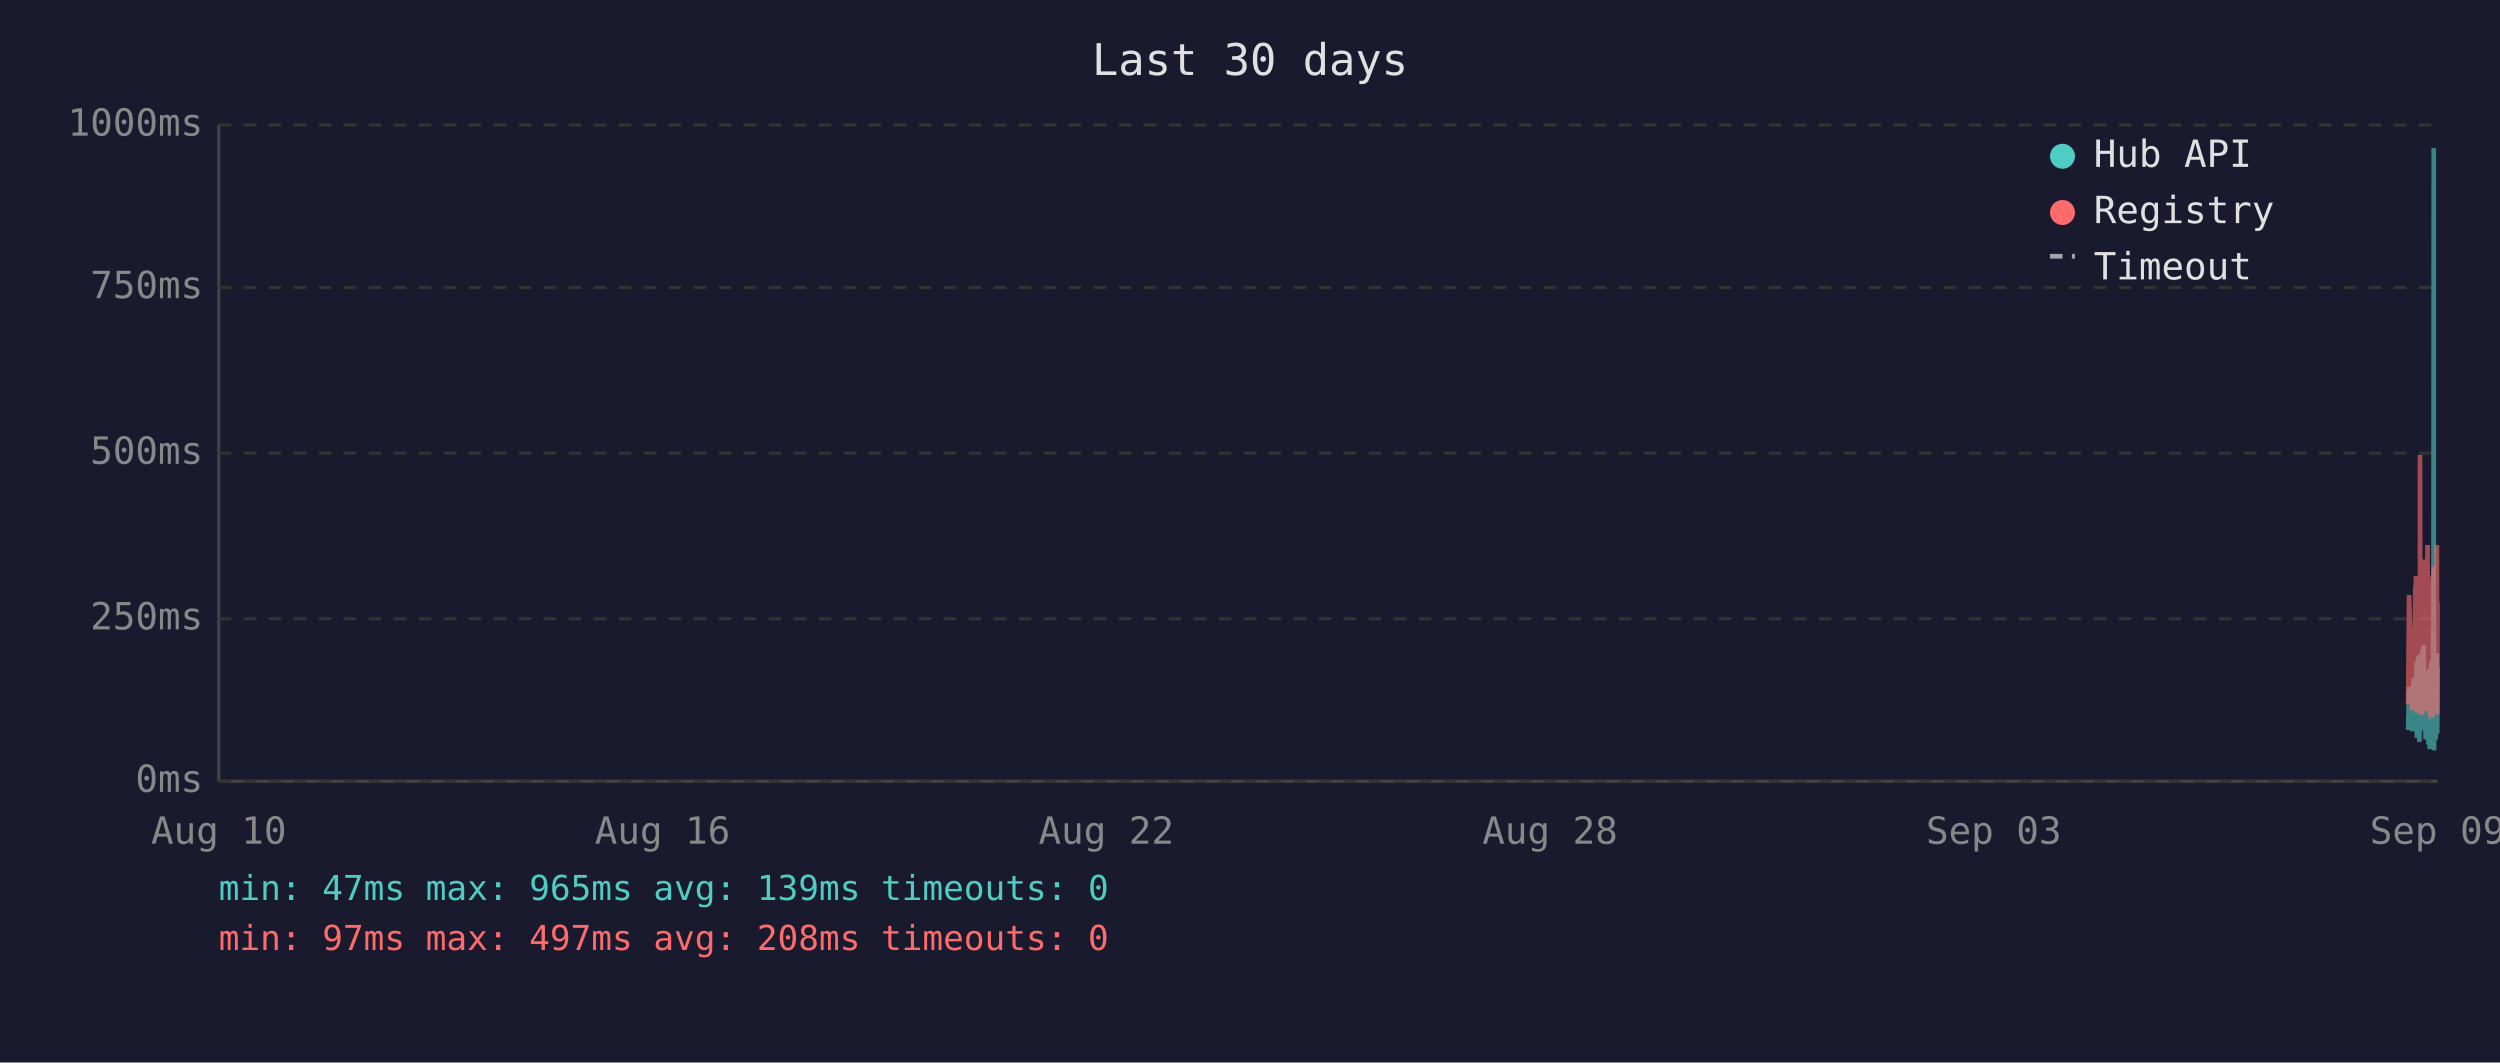
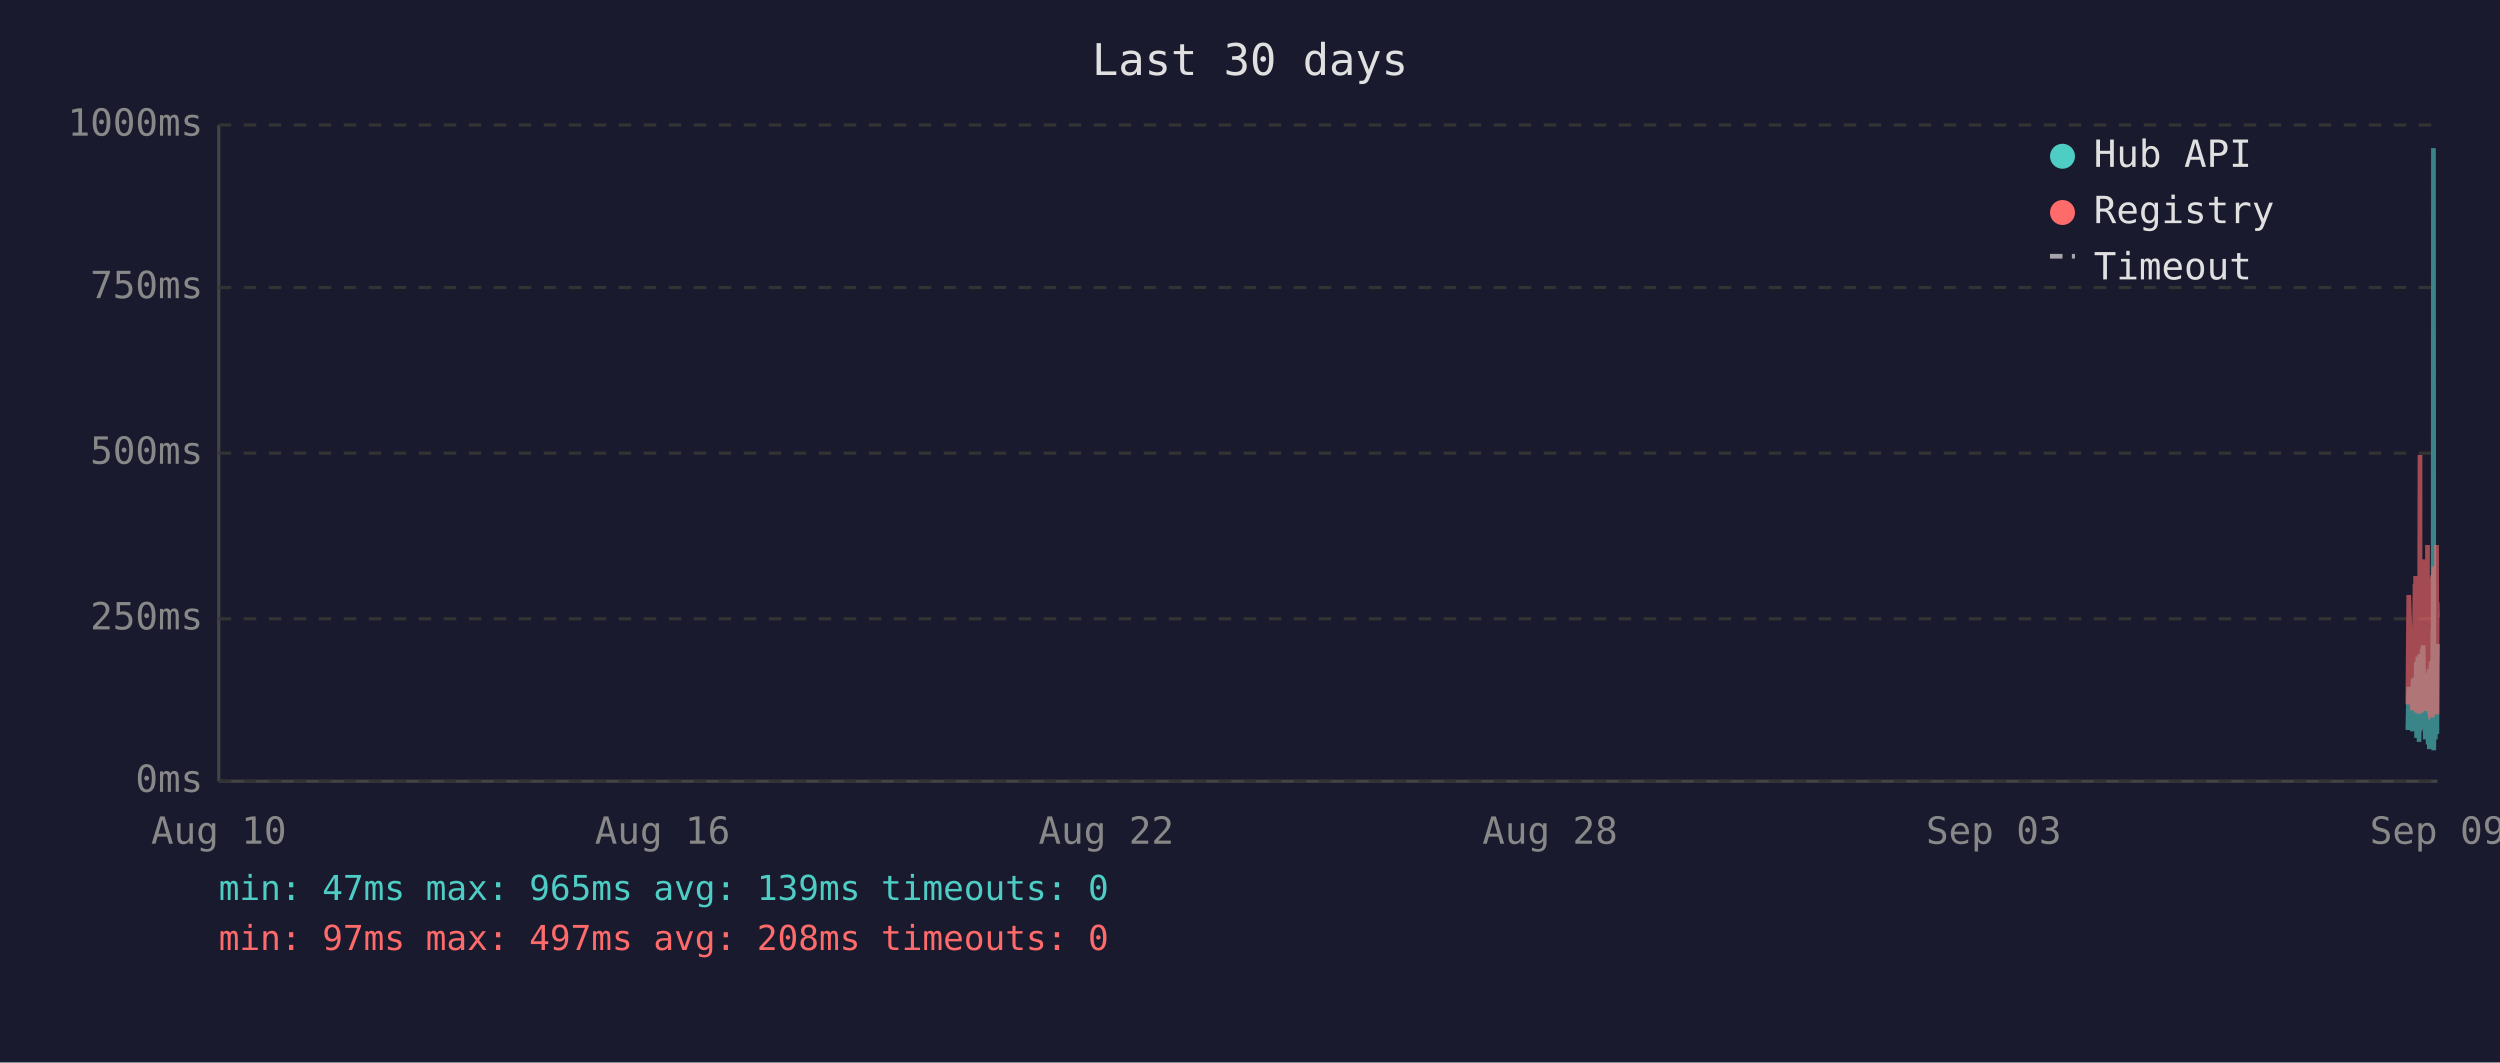
<svg xmlns="http://www.w3.org/2000/svg" viewBox="0 0 800 340" font-family="monospace" font-size="12">
  <rect width="800" height="340" fill="#1a1a2e" />
  <text x="400" y="24" fill="#e0e0e0" font-size="14" text-anchor="middle">Last 30 days</text>
  <line x1="70" y1="40" x2="70" y2="250" stroke="#444" stroke-width="1" />
  <line x1="70" y1="250" x2="780" y2="250" stroke="#444" stroke-width="1" />
  <line x1="70" y1="250" x2="780" y2="250" stroke="#333" stroke-width="1" stroke-dasharray="4" />
  <text x="65" y="250" fill="#888" text-anchor="end" dominant-baseline="middle">0ms</text>
  <line x1="70" y1="198" x2="780" y2="198" stroke="#333" stroke-width="1" stroke-dasharray="4" />
  <text x="65" y="198" fill="#888" text-anchor="end" dominant-baseline="middle">250ms</text>
  <line x1="70" y1="145" x2="780" y2="145" stroke="#333" stroke-width="1" stroke-dasharray="4" />
  <text x="65" y="145" fill="#888" text-anchor="end" dominant-baseline="middle">500ms</text>
  <line x1="70" y1="92" x2="780" y2="92" stroke="#333" stroke-width="1" stroke-dasharray="4" />
  <text x="65" y="92" fill="#888" text-anchor="end" dominant-baseline="middle">750ms</text>
  <line x1="70" y1="40" x2="780" y2="40" stroke="#333" stroke-width="1" stroke-dasharray="4" />
  <text x="65" y="40" fill="#888" text-anchor="end" dominant-baseline="middle">1000ms</text>
  <text x="70" y="270" fill="#888" text-anchor="middle">Aug 10</text>
  <text x="212" y="270" fill="#888" text-anchor="middle">Aug 16</text>
  <text x="354" y="270" fill="#888" text-anchor="middle">Aug 22</text>
  <text x="496" y="270" fill="#888" text-anchor="middle">Aug 28</text>
  <text x="638" y="270" fill="#888" text-anchor="middle">Sep 03</text>
  <text x="780" y="270" fill="#888" text-anchor="middle">Sep 09</text>
-   <polyline points="770.6,233.6 770.9,219.8 772.0,234.0 772.3,217.2 772.5,223.3 772.9,216.8 772.9,222.3 773.0,224.2 773.1,225.0 773.2,233.6 773.3,213.0 773.4,211.8 773.4,236.1 773.4,235.1 773.5,223.8 773.6,221.2 773.7,222.3 773.8,210.1 773.9,223.3 773.9,234.7 774.0,220.6 774.1,218.9 774.2,237.4 774.3,223.1 774.4,210.9 774.4,209.3 774.5,234.0 774.6,217.0 774.7,214.3 774.8,230.9 774.8,233.4 774.9,220.6 775.0,221.2 775.0,220.6 775.1,215.8 775.2,207.6 775.3,216.6 775.3,213.9 775.4,218.9 775.5,206.5 775.6,211.4 775.7,228.4 775.8,226.1 775.9,220.2 775.9,221.2 776.0,221.9 776.1,228.8 776.2,236.6 776.3,221.9 776.3,215.3 776.4,231.1 776.5,221.9 776.6,221.2 776.7,218.7 776.8,234.7 776.8,221.2 776.9,218.1 777.0,223.1 777.1,238.2 777.2,220.8 777.3,224.8 777.3,214.1 777.4,232.6 777.5,239.7 777.6,237.6 777.7,232.6 777.8,219.1 777.8,219.8 777.9,217.2 778.0,213.2 778.1,211.6 778.2,220.2 778.3,216.6 778.3,222.5 778.3,234.7 778.4,229.4 778.5,225.6 778.6,201.5 778.7,223.8 778.8,47.4 778.8,196.0 778.9,240.1 779.0,231.1 779.1,221.0 779.2,225.0 779.2,217.9 779.3,212.8 779.4,236.6 779.5,222.7 779.6,222.9 779.7,221.0 779.7,234.9 779.8,209.0 779.9,234.7 780.0,213.5" fill="none" stroke="#4ecdc4" stroke-width="1.5" opacity="0.6" />
-   <polyline points="770.6,225.4 770.9,190.4 772.0,227.3 772.3,201.7 772.5,226.5 772.9,187.6 772.9,187.6 773.0,215.8 773.1,184.3 773.2,224.6 773.3,206.3 773.4,192.5 773.4,228.0 773.4,225.8 773.5,209.0 773.6,204.0 773.7,209.0 773.8,196.2 773.9,224.4 773.9,225.8 774.0,206.1 774.1,204.2 774.2,228.4 774.3,222.3 774.4,186.0 774.4,145.6 774.5,226.3 774.6,215.1 774.7,226.3 774.8,224.2 774.8,226.5 774.9,228.0 775.0,228.0 775.0,206.5 775.1,198.1 775.2,181.3 775.3,193.1 775.3,199.4 775.4,181.1 775.5,201.1 775.6,196.7 775.7,223.5 775.8,214.9 775.9,179.0 775.9,185.3 776.0,227.5 776.1,225.8 776.2,226.7 776.3,185.7 776.3,209.5 776.4,224.4 776.5,184.9 776.6,184.5 776.7,206.3 776.8,225.0 776.8,174.4 776.9,200.7 777.0,185.3 777.1,226.5 777.2,186.4 777.3,222.7 777.3,190.8 777.4,216.6 777.5,227.5 777.6,228.0 777.7,227.7 777.8,186.6 777.8,210.5 777.9,200.2 778.0,200.4 778.1,198.1 778.2,206.1 778.3,190.4 778.3,184.9 778.3,229.6 778.4,217.7 778.5,184.1 778.6,188.3 778.7,216.6 778.8,187.8 778.8,181.3 778.9,227.5 779.0,225.6 779.1,207.4 779.2,226.5 779.2,201.3 779.3,193.9 779.4,226.9 779.5,184.1 779.6,209.0 779.7,185.5 779.7,225.8 779.8,174.4 779.9,228.6 780.0,192.7" fill="none" stroke="#ff6b6b" stroke-width="1.5" opacity="0.6" />
+   <polyline points="770.5,233.6 770.8,219.8 772.0,234.0 772.2,217.2 772.4,223.3 772.8,216.8 772.9,222.3 772.9,224.2 773.0,225.0 773.1,233.6 773.2,213.0 773.3,211.8 773.3,236.1 773.4,235.1 773.4,223.8 773.5,221.2 773.6,222.3 773.7,210.1 773.8,223.3 773.9,234.7 773.9,220.6 774.0,218.9 774.1,237.4 774.2,223.1 774.3,210.9 774.4,209.3 774.4,234.0 774.5,217.0 774.6,214.3 774.7,230.9 774.8,233.4 774.9,220.6 774.9,221.2 774.9,220.6 775.0,215.8 775.1,207.6 775.2,216.6 775.3,213.9 775.3,218.9 775.4,206.5 775.5,211.4 775.6,228.4 775.7,226.1 775.8,220.2 775.8,221.2 775.9,221.9 776.0,228.8 776.1,236.6 776.2,221.9 776.3,215.3 776.3,231.1 776.4,221.9 776.5,221.2 776.6,218.7 776.7,234.7 776.8,221.2 776.8,218.1 776.9,223.1 777.0,238.2 777.1,220.8 777.2,224.8 777.3,214.1 777.3,232.6 777.4,239.7 777.5,237.6 777.6,232.6 777.7,219.1 777.8,219.8 777.8,217.2 777.9,213.2 778.0,211.6 778.1,220.2 778.2,216.6 778.3,222.5 778.3,234.7 778.3,229.4 778.4,225.6 778.5,201.5 778.6,223.8 778.7,47.4 778.8,196.0 778.8,240.1 778.9,231.1 779.0,221.0 779.1,225.0 779.2,217.9 779.2,212.8 779.3,236.6 779.4,222.7 779.5,222.9 779.6,221.0 779.7,234.9 779.7,209.0 779.8,234.7 779.9,213.5 780.0,206.1" fill="none" stroke="#4ecdc4" stroke-width="1.5" opacity="0.6" />
+   <polyline points="770.5,225.4 770.8,190.4 772.0,227.3 772.2,201.7 772.4,226.5 772.8,187.6 772.9,187.6 772.9,215.8 773.0,184.3 773.1,224.6 773.2,206.3 773.3,192.5 773.3,228.0 773.4,225.8 773.4,209.0 773.5,204.0 773.6,209.0 773.7,196.2 773.8,224.4 773.9,225.8 773.9,206.1 774.0,204.2 774.1,228.4 774.2,222.3 774.3,186.0 774.4,145.6 774.4,226.3 774.5,215.1 774.6,226.3 774.7,224.2 774.8,226.5 774.9,228.0 774.9,228.0 774.9,206.5 775.0,198.1 775.1,181.3 775.2,193.1 775.3,199.4 775.3,181.1 775.4,201.1 775.5,196.7 775.6,223.5 775.7,214.9 775.8,179.0 775.8,185.3 775.9,227.5 776.0,225.8 776.1,226.7 776.2,185.7 776.3,209.5 776.3,224.4 776.4,184.9 776.5,184.5 776.6,206.3 776.7,225.0 776.8,174.4 776.8,200.7 776.9,185.3 777.0,226.5 777.1,186.4 777.2,222.7 777.3,190.8 777.3,216.6 777.4,227.5 777.5,228.0 777.6,227.7 777.7,186.6 777.8,210.5 777.8,200.2 777.9,200.4 778.0,198.1 778.1,206.1 778.2,190.4 778.3,184.9 778.3,229.6 778.3,217.7 778.4,184.1 778.5,188.3 778.6,216.6 778.7,187.8 778.8,181.3 778.8,227.5 778.9,225.6 779.0,207.4 779.1,226.5 779.2,201.3 779.2,193.9 779.3,226.9 779.4,184.1 779.5,209.0 779.6,185.5 779.7,225.8 779.7,174.4 779.8,228.6 779.9,192.7 780.0,197.5" fill="none" stroke="#ff6b6b" stroke-width="1.5" opacity="0.6" />
  <circle cx="660" cy="50" r="4" fill="#4ecdc4" />
  <text x="670" y="50" fill="#e0e0e0" dominant-baseline="middle">Hub API</text>
  <circle cx="660" cy="68" r="4" fill="#ff6b6b" />
  <text x="670" y="68" fill="#e0e0e0" dominant-baseline="middle">Registry</text>
  <line x1="656" y1="82" x2="664" y2="82" stroke="#e0e0e0" stroke-width="1.5" stroke-dasharray="4,3" opacity="0.7" />
  <text x="670" y="86" fill="#e0e0e0" dominant-baseline="middle">Timeout</text>
  <text x="70" y="288" fill="#4ecdc4" font-size="11">min: 47ms  max: 965ms  avg: 139ms  timeouts: 0</text>
  <text x="70" y="304" fill="#ff6b6b" font-size="11">min: 97ms  max: 497ms  avg: 208ms  timeouts: 0</text>
</svg>
